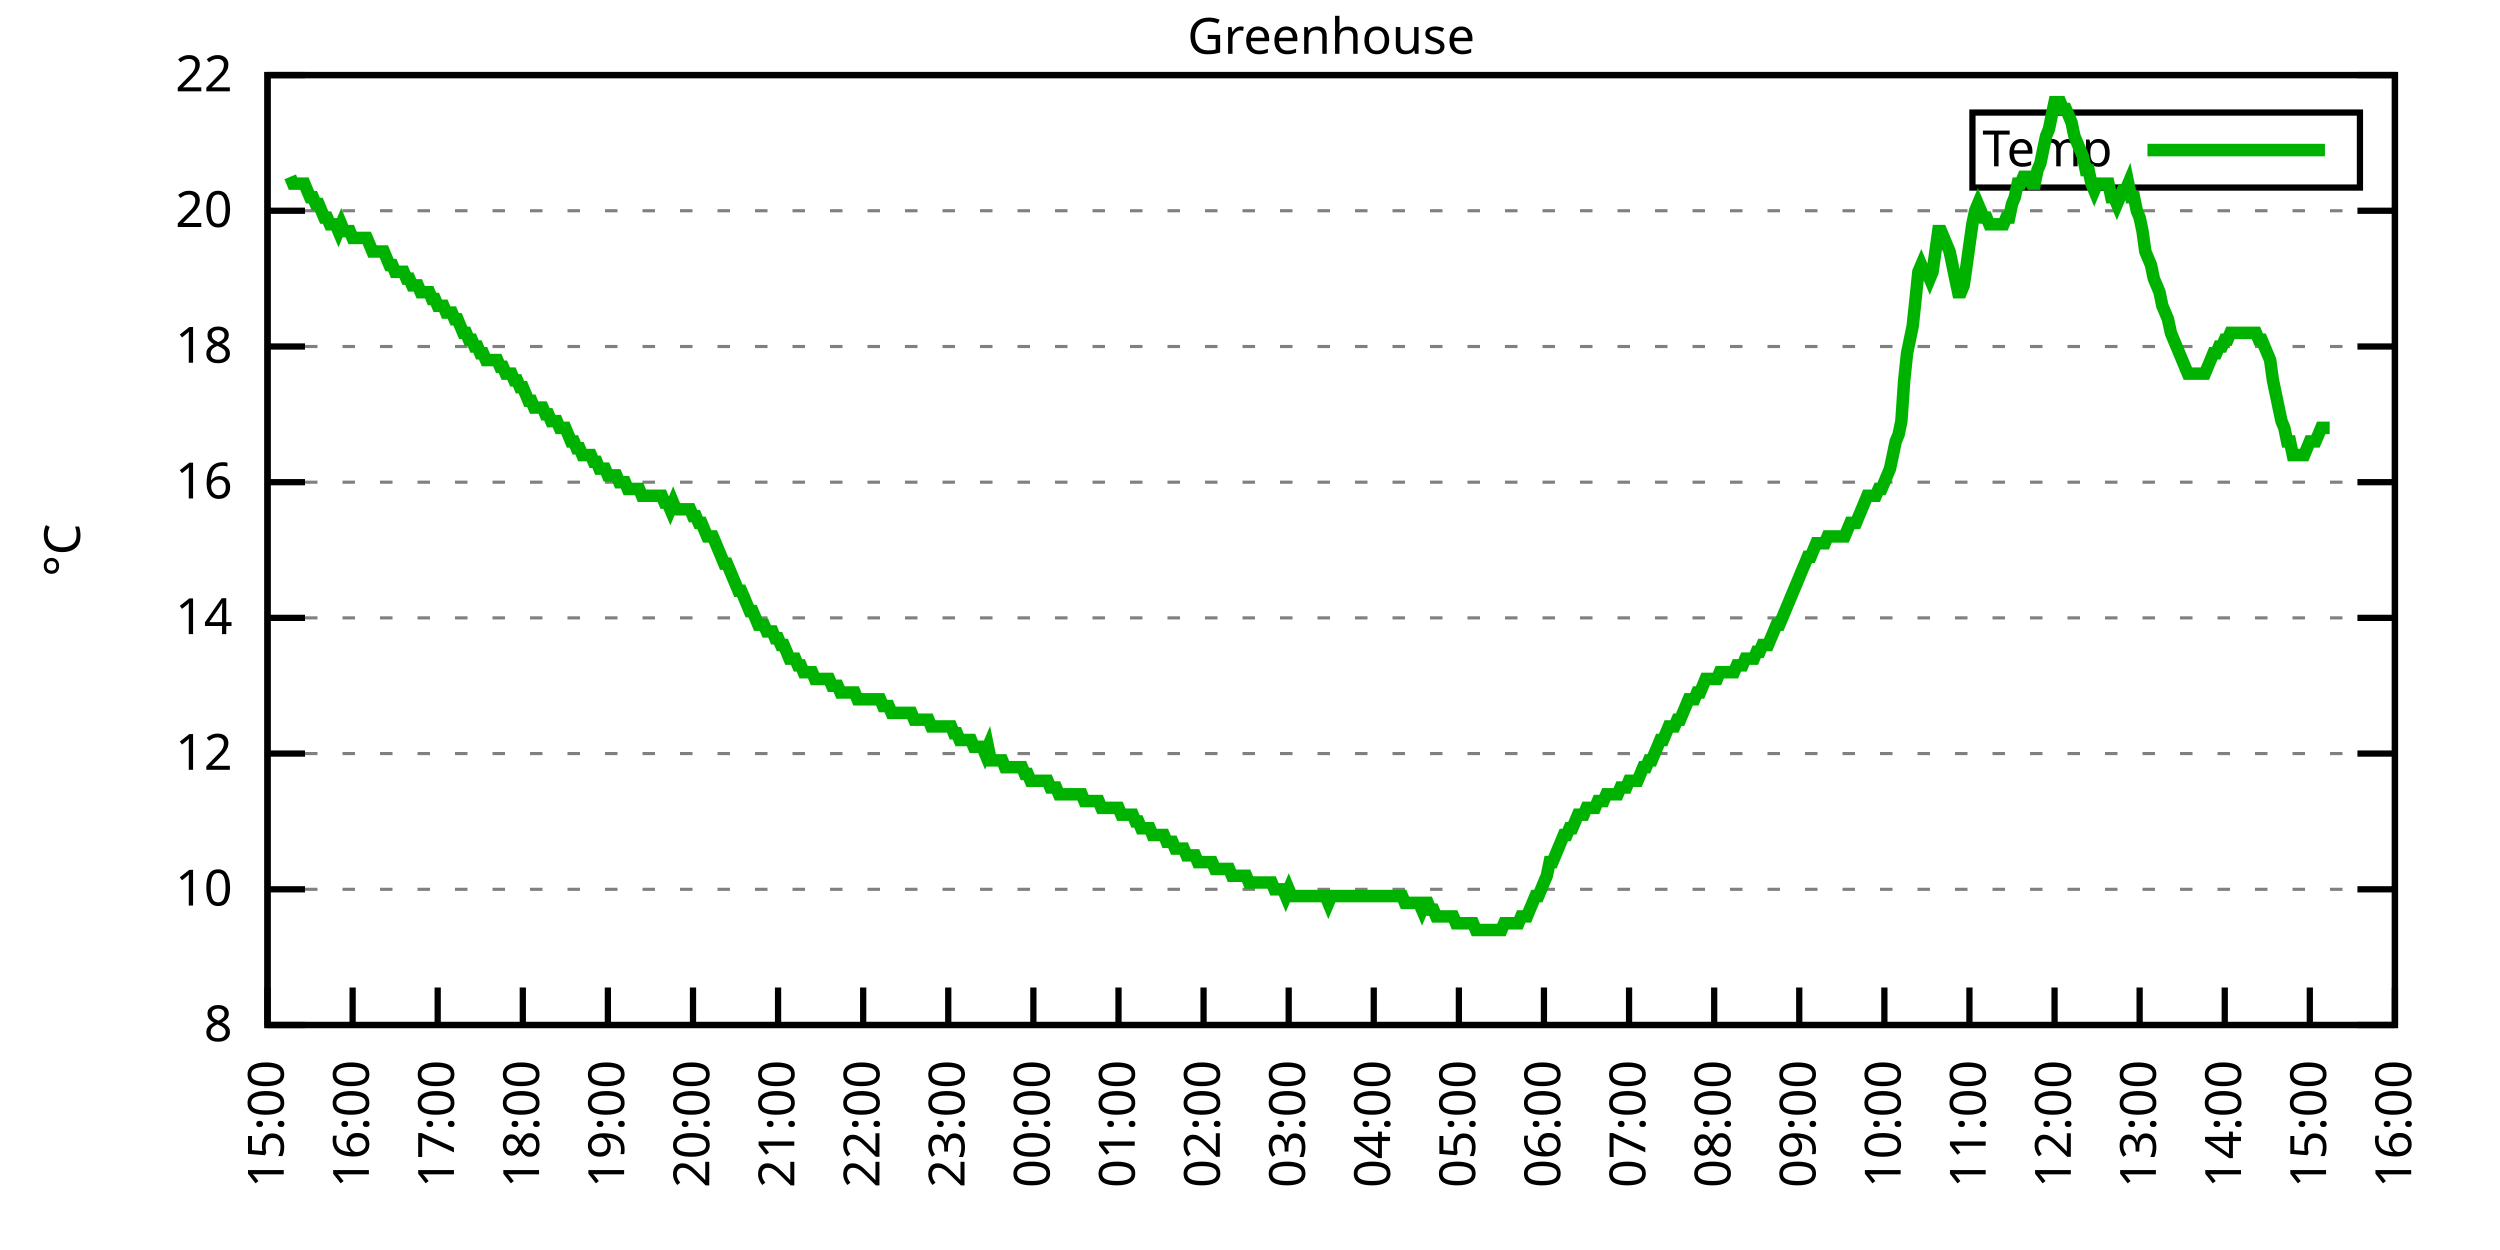
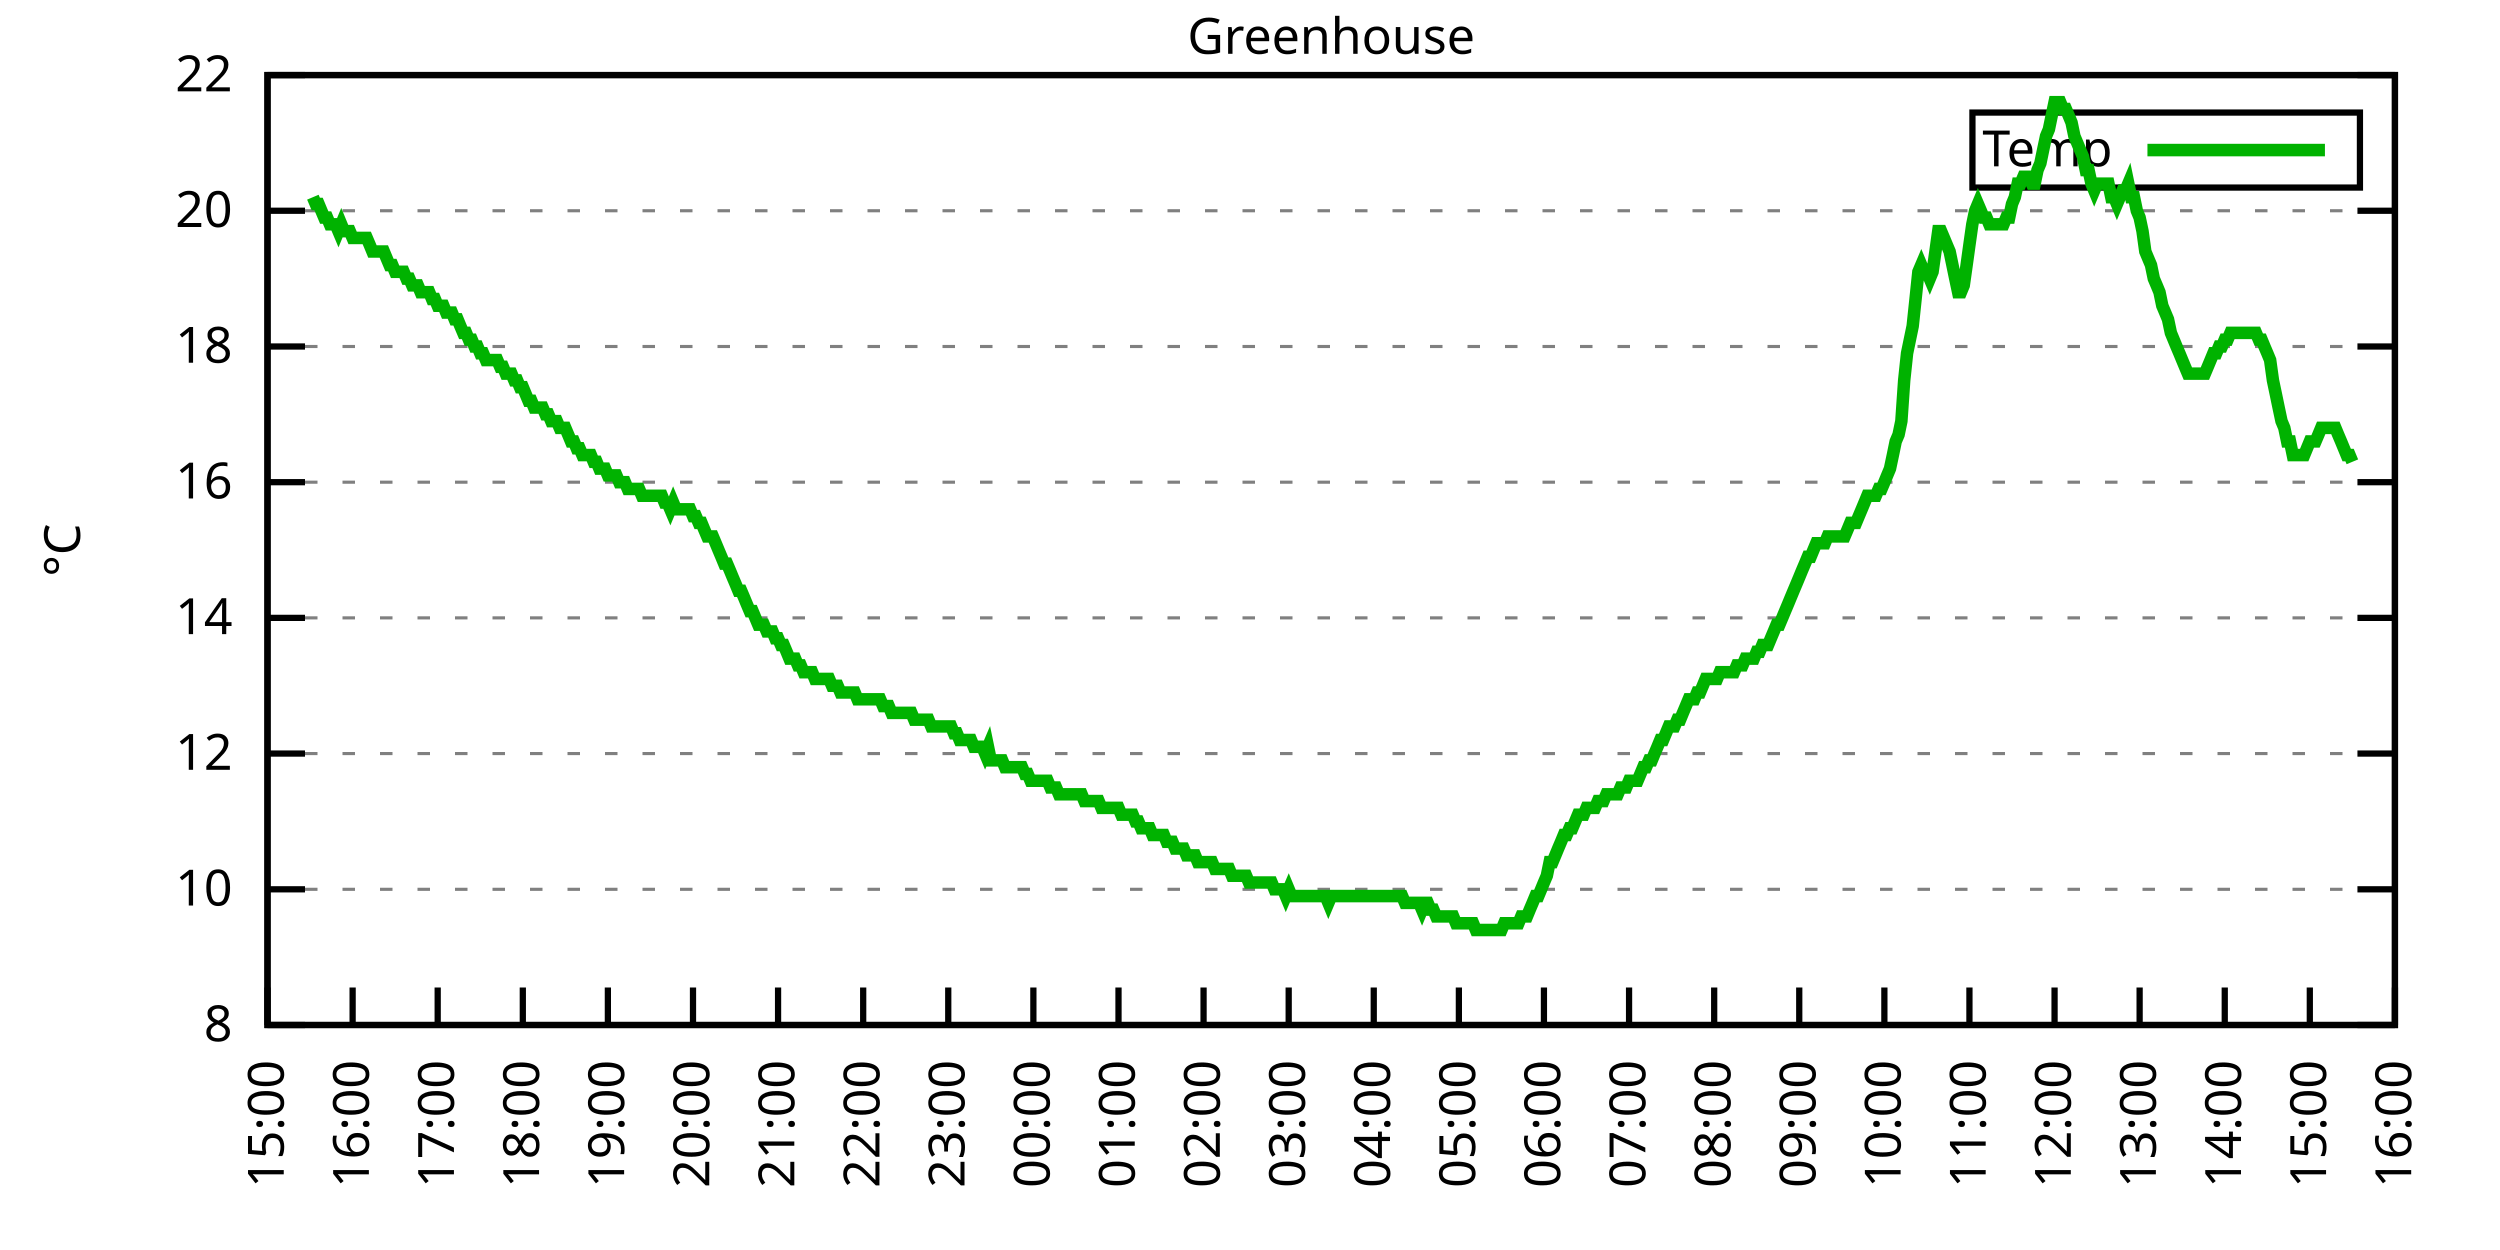
<svg xmlns="http://www.w3.org/2000/svg" xmlns:xlink="http://www.w3.org/1999/xlink" width="400" height="200" viewBox="0 0 400 200">
  <g id="gnuplot_canvas">
    <rect x="0" y="0" width="400" height="200" fill="none" />
    <defs>
      <circle id="gpDot" r="0.5" stroke-width="0.5" stroke="currentColor" />
      <path id="gpPt0" stroke-width="0.333" stroke="currentColor" d="M-1,0 h2 M0,-1 v2" />
      <path id="gpPt1" stroke-width="0.333" stroke="currentColor" d="M-1,-1 L1,1 M1,-1 L-1,1" />
      <path id="gpPt2" stroke-width="0.333" stroke="currentColor" d="M-1,0 L1,0 M0,-1 L0,1 M-1,-1 L1,1 M-1,1 L1,-1" />
      <rect id="gpPt3" stroke-width="0.333" stroke="currentColor" x="-1" y="-1" width="2" height="2" />
      <rect id="gpPt4" stroke-width="0.333" stroke="currentColor" fill="currentColor" x="-1" y="-1" width="2" height="2" />
      <circle id="gpPt5" stroke-width="0.333" stroke="currentColor" cx="0" cy="0" r="1" />
      <use xlink:href="#gpPt5" id="gpPt6" fill="currentColor" stroke="none" />
      <path id="gpPt7" stroke-width="0.333" stroke="currentColor" d="M0,-1.33 L-1.33,0.67 L1.33,0.67 z" />
      <use xlink:href="#gpPt7" id="gpPt8" fill="currentColor" stroke="none" />
      <use xlink:href="#gpPt7" id="gpPt9" stroke="currentColor" transform="rotate(180)" />
      <use xlink:href="#gpPt9" id="gpPt10" fill="currentColor" stroke="none" />
      <use xlink:href="#gpPt3" id="gpPt11" stroke="currentColor" transform="rotate(45)" />
      <use xlink:href="#gpPt11" id="gpPt12" fill="currentColor" stroke="none" />
      <path id="gpPt13" stroke-width="0.333" stroke="currentColor" d="M0,1.330 L1.265,0.411 L0.782,-1.067 L-0.782,-1.076 L-1.265,0.411 z" />
      <use xlink:href="#gpPt13" id="gpPt14" fill="currentColor" stroke="none" />
      <filter id="textbox" filterUnits="objectBoundingBox" x="0" y="0" height="1" width="1">
        <feFlood flood-color="white" flood-opacity="1" result="bgnd" />
        <feComposite in="SourceGraphic" in2="bgnd" operator="atop" />
      </filter>
      <filter id="greybox" filterUnits="objectBoundingBox" x="0" y="0" height="1" width="1">
        <feFlood flood-color="lightgrey" flood-opacity="1" result="grey" />
        <feComposite in="SourceGraphic" in2="grey" operator="atop" />
      </filter>
    </defs>
    <g fill="none" color="white" stroke="currentColor" stroke-width="1.00" stroke-linecap="butt" stroke-linejoin="miter">
</g>
    <g fill="none" color="black" stroke="currentColor" stroke-width="1.00" stroke-linecap="butt" stroke-linejoin="miter">
      <g stroke="none" shape-rendering="crispEdges">
        <polygon fill="rgb(255, 255, 255)" points="42.80,164.00 383.18,164.00 383.18,12.02 42.80,12.02 " />
      </g>
    </g>
    <g fill="none" color="black" stroke="currentColor" stroke-width="1.00" stroke-linecap="butt" stroke-linejoin="miter">
</g>
    <g fill="none" color="black" stroke="black" stroke-width="0.50" stroke-linecap="butt" stroke-linejoin="miter">
</g>
    <g fill="none" color="gray" stroke="currentColor" stroke-width="0.50" stroke-linecap="butt" stroke-linejoin="miter">
      <path stroke="gray" stroke-dasharray="2,4" class="gridline" d="M42.80,164.00 L383.19,164.00  " />
    </g>
    <g fill="none" color="gray" stroke="gray" stroke-width="1.00" stroke-linecap="butt" stroke-linejoin="miter">
</g>
    <g fill="none" color="black" stroke="currentColor" stroke-width="1.00" stroke-linecap="butt" stroke-linejoin="miter">
      <path stroke="black" d="M42.80,164.00 L48.80,164.00 M383.19,164.00 L377.19,164.00  " />
      <g transform="translate(37.20,166.60)" stroke="none" fill="black" font-family="Sans" font-size="8.00" text-anchor="end">
        <text>
          <tspan font-family="Sans"> 8</tspan>
        </text>
      </g>
    </g>
    <g fill="none" color="black" stroke="currentColor" stroke-width="1.00" stroke-linecap="butt" stroke-linejoin="miter">
</g>
    <g fill="none" color="black" stroke="black" stroke-width="0.50" stroke-linecap="butt" stroke-linejoin="miter">
</g>
    <g fill="none" color="gray" stroke="currentColor" stroke-width="0.50" stroke-linecap="butt" stroke-linejoin="miter">
      <path stroke="gray" stroke-dasharray="2,4" class="gridline" d="M42.80,142.29 L383.19,142.29  " />
    </g>
    <g fill="none" color="gray" stroke="gray" stroke-width="1.00" stroke-linecap="butt" stroke-linejoin="miter">
</g>
    <g fill="none" color="black" stroke="currentColor" stroke-width="1.00" stroke-linecap="butt" stroke-linejoin="miter">
      <path stroke="black" d="M42.80,142.29 L48.80,142.29 M383.19,142.29 L377.19,142.29  " />
      <g transform="translate(37.20,144.89)" stroke="none" fill="black" font-family="Sans" font-size="8.00" text-anchor="end">
        <text>
          <tspan font-family="Sans"> 10</tspan>
        </text>
      </g>
    </g>
    <g fill="none" color="black" stroke="currentColor" stroke-width="1.00" stroke-linecap="butt" stroke-linejoin="miter">
</g>
    <g fill="none" color="black" stroke="black" stroke-width="0.50" stroke-linecap="butt" stroke-linejoin="miter">
</g>
    <g fill="none" color="gray" stroke="currentColor" stroke-width="0.50" stroke-linecap="butt" stroke-linejoin="miter">
      <path stroke="gray" stroke-dasharray="2,4" class="gridline" d="M42.80,120.57 L383.19,120.57  " />
    </g>
    <g fill="none" color="gray" stroke="gray" stroke-width="1.00" stroke-linecap="butt" stroke-linejoin="miter">
</g>
    <g fill="none" color="black" stroke="currentColor" stroke-width="1.00" stroke-linecap="butt" stroke-linejoin="miter">
      <path stroke="black" d="M42.80,120.57 L48.80,120.57 M383.19,120.57 L377.19,120.57  " />
      <g transform="translate(37.20,123.17)" stroke="none" fill="black" font-family="Sans" font-size="8.00" text-anchor="end">
        <text>
          <tspan font-family="Sans"> 12</tspan>
        </text>
      </g>
    </g>
    <g fill="none" color="black" stroke="currentColor" stroke-width="1.00" stroke-linecap="butt" stroke-linejoin="miter">
</g>
    <g fill="none" color="black" stroke="black" stroke-width="0.50" stroke-linecap="butt" stroke-linejoin="miter">
</g>
    <g fill="none" color="gray" stroke="currentColor" stroke-width="0.50" stroke-linecap="butt" stroke-linejoin="miter">
      <path stroke="gray" stroke-dasharray="2,4" class="gridline" d="M42.80,98.86 L383.19,98.86  " />
    </g>
    <g fill="none" color="gray" stroke="gray" stroke-width="1.00" stroke-linecap="butt" stroke-linejoin="miter">
</g>
    <g fill="none" color="black" stroke="currentColor" stroke-width="1.00" stroke-linecap="butt" stroke-linejoin="miter">
      <path stroke="black" d="M42.80,98.86 L48.80,98.86 M383.19,98.86 L377.19,98.86  " />
      <g transform="translate(37.20,101.46)" stroke="none" fill="black" font-family="Sans" font-size="8.00" text-anchor="end">
        <text>
          <tspan font-family="Sans"> 14</tspan>
        </text>
      </g>
    </g>
    <g fill="none" color="black" stroke="currentColor" stroke-width="1.00" stroke-linecap="butt" stroke-linejoin="miter">
</g>
    <g fill="none" color="black" stroke="black" stroke-width="0.50" stroke-linecap="butt" stroke-linejoin="miter">
</g>
    <g fill="none" color="gray" stroke="currentColor" stroke-width="0.50" stroke-linecap="butt" stroke-linejoin="miter">
      <path stroke="gray" stroke-dasharray="2,4" class="gridline" d="M42.80,77.15 L383.19,77.15  " />
    </g>
    <g fill="none" color="gray" stroke="gray" stroke-width="1.00" stroke-linecap="butt" stroke-linejoin="miter">
</g>
    <g fill="none" color="black" stroke="currentColor" stroke-width="1.00" stroke-linecap="butt" stroke-linejoin="miter">
      <path stroke="black" d="M42.80,77.15 L48.80,77.15 M383.19,77.15 L377.19,77.15  " />
      <g transform="translate(37.20,79.75)" stroke="none" fill="black" font-family="Sans" font-size="8.00" text-anchor="end">
        <text>
          <tspan font-family="Sans"> 16</tspan>
        </text>
      </g>
    </g>
    <g fill="none" color="black" stroke="currentColor" stroke-width="1.00" stroke-linecap="butt" stroke-linejoin="miter">
</g>
    <g fill="none" color="black" stroke="black" stroke-width="0.50" stroke-linecap="butt" stroke-linejoin="miter">
</g>
    <g fill="none" color="gray" stroke="currentColor" stroke-width="0.50" stroke-linecap="butt" stroke-linejoin="miter">
      <path stroke="gray" stroke-dasharray="2,4" class="gridline" d="M42.80,55.44 L383.19,55.44  " />
    </g>
    <g fill="none" color="gray" stroke="gray" stroke-width="1.00" stroke-linecap="butt" stroke-linejoin="miter">
</g>
    <g fill="none" color="black" stroke="currentColor" stroke-width="1.00" stroke-linecap="butt" stroke-linejoin="miter">
      <path stroke="black" d="M42.80,55.44 L48.80,55.44 M383.19,55.44 L377.19,55.44  " />
      <g transform="translate(37.20,58.04)" stroke="none" fill="black" font-family="Sans" font-size="8.00" text-anchor="end">
        <text>
          <tspan font-family="Sans"> 18</tspan>
        </text>
      </g>
    </g>
    <g fill="none" color="black" stroke="currentColor" stroke-width="1.00" stroke-linecap="butt" stroke-linejoin="miter">
</g>
    <g fill="none" color="black" stroke="black" stroke-width="0.50" stroke-linecap="butt" stroke-linejoin="miter">
</g>
    <g fill="none" color="gray" stroke="currentColor" stroke-width="0.50" stroke-linecap="butt" stroke-linejoin="miter">
      <path stroke="gray" stroke-dasharray="2,4" class="gridline" d="M42.80,33.72 L383.19,33.72  " />
    </g>
    <g fill="none" color="gray" stroke="gray" stroke-width="1.00" stroke-linecap="butt" stroke-linejoin="miter">
</g>
    <g fill="none" color="black" stroke="currentColor" stroke-width="1.00" stroke-linecap="butt" stroke-linejoin="miter">
      <path stroke="black" d="M42.80,33.72 L48.80,33.72 M383.19,33.72 L377.19,33.72  " />
      <g transform="translate(37.20,36.32)" stroke="none" fill="black" font-family="Sans" font-size="8.00" text-anchor="end">
        <text>
          <tspan font-family="Sans"> 20</tspan>
        </text>
      </g>
    </g>
    <g fill="none" color="black" stroke="currentColor" stroke-width="1.00" stroke-linecap="butt" stroke-linejoin="miter">
</g>
    <g fill="none" color="black" stroke="black" stroke-width="0.50" stroke-linecap="butt" stroke-linejoin="miter">
</g>
    <g fill="none" color="gray" stroke="currentColor" stroke-width="0.50" stroke-linecap="butt" stroke-linejoin="miter">
      <path stroke="gray" stroke-dasharray="2,4" class="gridline" d="M42.80,12.01 L383.19,12.01  " />
    </g>
    <g fill="none" color="gray" stroke="gray" stroke-width="1.00" stroke-linecap="butt" stroke-linejoin="miter">
</g>
    <g fill="none" color="black" stroke="currentColor" stroke-width="1.00" stroke-linecap="butt" stroke-linejoin="miter">
      <path stroke="black" d="M42.80,12.01 L48.80,12.01 M383.19,12.01 L377.19,12.01  " />
      <g transform="translate(37.20,14.61)" stroke="none" fill="black" font-family="Sans" font-size="8.00" text-anchor="end">
        <text>
          <tspan font-family="Sans"> 22</tspan>
        </text>
      </g>
    </g>
    <g fill="none" color="black" stroke="currentColor" stroke-width="1.00" stroke-linecap="butt" stroke-linejoin="miter">
      <path stroke="black" d="M42.80,164.00 L42.80,158.00  " />
      <g transform="translate(45.40,169.60) rotate(270.00)" stroke="none" fill="black" font-family="Sans" font-size="8.00" text-anchor="end">
        <text>
          <tspan font-family="Sans">15:00</tspan>
        </text>
      </g>
    </g>
    <g fill="none" color="black" stroke="currentColor" stroke-width="1.00" stroke-linecap="butt" stroke-linejoin="miter">
      <path stroke="black" d="M56.42,164.00 L56.42,158.00  " />
      <g transform="translate(59.02,169.60) rotate(270.00)" stroke="none" fill="black" font-family="Sans" font-size="8.00" text-anchor="end">
        <text>
          <tspan font-family="Sans">16:00</tspan>
        </text>
      </g>
    </g>
    <g fill="none" color="black" stroke="currentColor" stroke-width="1.00" stroke-linecap="butt" stroke-linejoin="miter">
      <path stroke="black" d="M70.03,164.00 L70.03,158.00  " />
      <g transform="translate(72.63,169.60) rotate(270.00)" stroke="none" fill="black" font-family="Sans" font-size="8.00" text-anchor="end">
        <text>
          <tspan font-family="Sans">17:00</tspan>
        </text>
      </g>
    </g>
    <g fill="none" color="black" stroke="currentColor" stroke-width="1.00" stroke-linecap="butt" stroke-linejoin="miter">
      <path stroke="black" d="M83.65,164.00 L83.65,158.00  " />
      <g transform="translate(86.25,169.60) rotate(270.00)" stroke="none" fill="black" font-family="Sans" font-size="8.00" text-anchor="end">
        <text>
          <tspan font-family="Sans">18:00</tspan>
        </text>
      </g>
    </g>
    <g fill="none" color="black" stroke="currentColor" stroke-width="1.00" stroke-linecap="butt" stroke-linejoin="miter">
      <path stroke="black" d="M97.26,164.00 L97.26,158.00  " />
      <g transform="translate(99.86,169.60) rotate(270.00)" stroke="none" fill="black" font-family="Sans" font-size="8.00" text-anchor="end">
        <text>
          <tspan font-family="Sans">19:00</tspan>
        </text>
      </g>
    </g>
    <g fill="none" color="black" stroke="currentColor" stroke-width="1.00" stroke-linecap="butt" stroke-linejoin="miter">
      <path stroke="black" d="M110.88,164.00 L110.88,158.00  " />
      <g transform="translate(113.48,169.60) rotate(270.00)" stroke="none" fill="black" font-family="Sans" font-size="8.00" text-anchor="end">
        <text>
          <tspan font-family="Sans">20:00</tspan>
        </text>
      </g>
    </g>
    <g fill="none" color="black" stroke="currentColor" stroke-width="1.00" stroke-linecap="butt" stroke-linejoin="miter">
      <path stroke="black" d="M124.49,164.00 L124.49,158.00  " />
      <g transform="translate(127.09,169.60) rotate(270.00)" stroke="none" fill="black" font-family="Sans" font-size="8.00" text-anchor="end">
        <text>
          <tspan font-family="Sans">21:00</tspan>
        </text>
      </g>
    </g>
    <g fill="none" color="black" stroke="currentColor" stroke-width="1.00" stroke-linecap="butt" stroke-linejoin="miter">
      <path stroke="black" d="M138.11,164.00 L138.11,158.00  " />
      <g transform="translate(140.71,169.60) rotate(270.00)" stroke="none" fill="black" font-family="Sans" font-size="8.00" text-anchor="end">
        <text>
          <tspan font-family="Sans">22:00</tspan>
        </text>
      </g>
    </g>
    <g fill="none" color="black" stroke="currentColor" stroke-width="1.00" stroke-linecap="butt" stroke-linejoin="miter">
      <path stroke="black" d="M151.72,164.00 L151.72,158.00  " />
      <g transform="translate(154.32,169.60) rotate(270.00)" stroke="none" fill="black" font-family="Sans" font-size="8.00" text-anchor="end">
        <text>
          <tspan font-family="Sans">23:00</tspan>
        </text>
      </g>
    </g>
    <g fill="none" color="black" stroke="currentColor" stroke-width="1.00" stroke-linecap="butt" stroke-linejoin="miter">
      <path stroke="black" d="M165.34,164.00 L165.34,158.00  " />
      <g transform="translate(167.94,169.60) rotate(270.00)" stroke="none" fill="black" font-family="Sans" font-size="8.00" text-anchor="end">
        <text>
          <tspan font-family="Sans">00:00</tspan>
        </text>
      </g>
    </g>
    <g fill="none" color="black" stroke="currentColor" stroke-width="1.00" stroke-linecap="butt" stroke-linejoin="miter">
      <path stroke="black" d="M178.96,164.00 L178.96,158.00  " />
      <g transform="translate(181.56,169.60) rotate(270.00)" stroke="none" fill="black" font-family="Sans" font-size="8.00" text-anchor="end">
        <text>
          <tspan font-family="Sans">01:00</tspan>
        </text>
      </g>
    </g>
    <g fill="none" color="black" stroke="currentColor" stroke-width="1.00" stroke-linecap="butt" stroke-linejoin="miter">
      <path stroke="black" d="M192.57,164.00 L192.57,158.00  " />
      <g transform="translate(195.17,169.60) rotate(270.00)" stroke="none" fill="black" font-family="Sans" font-size="8.00" text-anchor="end">
        <text>
          <tspan font-family="Sans">02:00</tspan>
        </text>
      </g>
    </g>
    <g fill="none" color="black" stroke="currentColor" stroke-width="1.00" stroke-linecap="butt" stroke-linejoin="miter">
      <path stroke="black" d="M206.19,164.00 L206.19,158.00  " />
      <g transform="translate(208.79,169.60) rotate(270.00)" stroke="none" fill="black" font-family="Sans" font-size="8.00" text-anchor="end">
        <text>
          <tspan font-family="Sans">03:00</tspan>
        </text>
      </g>
    </g>
    <g fill="none" color="black" stroke="currentColor" stroke-width="1.00" stroke-linecap="butt" stroke-linejoin="miter">
      <path stroke="black" d="M219.80,164.00 L219.80,158.00  " />
      <g transform="translate(222.40,169.60) rotate(270.00)" stroke="none" fill="black" font-family="Sans" font-size="8.00" text-anchor="end">
        <text>
          <tspan font-family="Sans">04:00</tspan>
        </text>
      </g>
    </g>
    <g fill="none" color="black" stroke="currentColor" stroke-width="1.00" stroke-linecap="butt" stroke-linejoin="miter">
      <path stroke="black" d="M233.42,164.00 L233.42,158.00  " />
      <g transform="translate(236.02,169.60) rotate(270.00)" stroke="none" fill="black" font-family="Sans" font-size="8.00" text-anchor="end">
        <text>
          <tspan font-family="Sans">05:00</tspan>
        </text>
      </g>
    </g>
    <g fill="none" color="black" stroke="currentColor" stroke-width="1.00" stroke-linecap="butt" stroke-linejoin="miter">
      <path stroke="black" d="M247.03,164.00 L247.03,158.00  " />
      <g transform="translate(249.63,169.60) rotate(270.00)" stroke="none" fill="black" font-family="Sans" font-size="8.00" text-anchor="end">
        <text>
          <tspan font-family="Sans">06:00</tspan>
        </text>
      </g>
    </g>
    <g fill="none" color="black" stroke="currentColor" stroke-width="1.00" stroke-linecap="butt" stroke-linejoin="miter">
      <path stroke="black" d="M260.65,164.00 L260.65,158.00  " />
      <g transform="translate(263.25,169.60) rotate(270.00)" stroke="none" fill="black" font-family="Sans" font-size="8.00" text-anchor="end">
        <text>
          <tspan font-family="Sans">07:00</tspan>
        </text>
      </g>
    </g>
    <g fill="none" color="black" stroke="currentColor" stroke-width="1.00" stroke-linecap="butt" stroke-linejoin="miter">
      <path stroke="black" d="M274.27,164.00 L274.27,158.00  " />
      <g transform="translate(276.87,169.60) rotate(270.00)" stroke="none" fill="black" font-family="Sans" font-size="8.00" text-anchor="end">
        <text>
          <tspan font-family="Sans">08:00</tspan>
        </text>
      </g>
    </g>
    <g fill="none" color="black" stroke="currentColor" stroke-width="1.00" stroke-linecap="butt" stroke-linejoin="miter">
      <path stroke="black" d="M287.88,164.00 L287.88,158.00  " />
      <g transform="translate(290.48,169.60) rotate(270.00)" stroke="none" fill="black" font-family="Sans" font-size="8.00" text-anchor="end">
        <text>
          <tspan font-family="Sans">09:00</tspan>
        </text>
      </g>
    </g>
    <g fill="none" color="black" stroke="currentColor" stroke-width="1.00" stroke-linecap="butt" stroke-linejoin="miter">
      <path stroke="black" d="M301.50,164.00 L301.50,158.00  " />
      <g transform="translate(304.10,169.60) rotate(270.00)" stroke="none" fill="black" font-family="Sans" font-size="8.00" text-anchor="end">
        <text>
          <tspan font-family="Sans">10:00</tspan>
        </text>
      </g>
    </g>
    <g fill="none" color="black" stroke="currentColor" stroke-width="1.00" stroke-linecap="butt" stroke-linejoin="miter">
      <path stroke="black" d="M315.11,164.00 L315.11,158.00  " />
      <g transform="translate(317.71,169.60) rotate(270.00)" stroke="none" fill="black" font-family="Sans" font-size="8.00" text-anchor="end">
        <text>
          <tspan font-family="Sans">11:00</tspan>
        </text>
      </g>
    </g>
    <g fill="none" color="black" stroke="currentColor" stroke-width="1.00" stroke-linecap="butt" stroke-linejoin="miter">
      <path stroke="black" d="M328.73,164.00 L328.73,158.00  " />
      <g transform="translate(331.33,169.60) rotate(270.00)" stroke="none" fill="black" font-family="Sans" font-size="8.00" text-anchor="end">
        <text>
          <tspan font-family="Sans">12:00</tspan>
        </text>
      </g>
    </g>
    <g fill="none" color="black" stroke="currentColor" stroke-width="1.00" stroke-linecap="butt" stroke-linejoin="miter">
      <path stroke="black" d="M342.34,164.00 L342.34,158.00  " />
      <g transform="translate(344.94,169.60) rotate(270.00)" stroke="none" fill="black" font-family="Sans" font-size="8.00" text-anchor="end">
        <text>
          <tspan font-family="Sans">13:00</tspan>
        </text>
      </g>
    </g>
    <g fill="none" color="black" stroke="currentColor" stroke-width="1.00" stroke-linecap="butt" stroke-linejoin="miter">
      <path stroke="black" d="M355.96,164.00 L355.96,158.00  " />
      <g transform="translate(358.56,169.60) rotate(270.00)" stroke="none" fill="black" font-family="Sans" font-size="8.00" text-anchor="end">
        <text>
          <tspan font-family="Sans">14:00</tspan>
        </text>
      </g>
    </g>
    <g fill="none" color="black" stroke="currentColor" stroke-width="1.00" stroke-linecap="butt" stroke-linejoin="miter">
      <path stroke="black" d="M369.57,164.00 L369.57,158.00  " />
      <g transform="translate(372.17,169.60) rotate(270.00)" stroke="none" fill="black" font-family="Sans" font-size="8.00" text-anchor="end">
        <text>
          <tspan font-family="Sans">15:00</tspan>
        </text>
      </g>
    </g>
    <g fill="none" color="black" stroke="currentColor" stroke-width="1.00" stroke-linecap="butt" stroke-linejoin="miter">
      <path stroke="black" d="M383.19,164.00 L383.19,158.00  " />
      <g transform="translate(385.79,169.60) rotate(270.00)" stroke="none" fill="black" font-family="Sans" font-size="8.00" text-anchor="end">
        <text>
          <tspan font-family="Sans">16:00</tspan>
        </text>
      </g>
    </g>
    <g fill="none" color="black" stroke="currentColor" stroke-width="1.00" stroke-linecap="butt" stroke-linejoin="miter">
</g>
    <g fill="none" color="black" stroke="currentColor" stroke-width="1.00" stroke-linecap="butt" stroke-linejoin="miter">
      <path stroke="black" d="M42.80,12.01 L42.80,164.00 L383.19,164.00 L383.19,12.01 L42.80,12.01 Z  " />
    </g>
    <g fill="none" color="black" stroke="currentColor" stroke-width="1.00" stroke-linecap="butt" stroke-linejoin="miter">
</g>
    <g fill="none" color="black" stroke="currentColor" stroke-width="1.00" stroke-linecap="butt" stroke-linejoin="miter">
      <path stroke="black" d="M315.59,30.01 L315.59,18.01 L377.59,18.01 L377.59,30.01 L315.59,30.01 Z  " />
    </g>
    <g id="Greenhouse_plot_1">
      <g fill="none" color="white" stroke="black" stroke-width="2.00" stroke-linecap="butt" stroke-linejoin="miter">
</g>
      <g fill="none" color="black" stroke="currentColor" stroke-width="2.00" stroke-linecap="butt" stroke-linejoin="miter">
        <g transform="translate(337.99,26.61)" stroke="none" fill="black" font-family="Sans" font-size="8.00" text-anchor="end">
          <text>
            <tspan font-family="Sans">Temp</tspan>
          </text>
        </g>
      </g>
      <g fill="none" color="black" stroke="currentColor" stroke-width="2.00" stroke-linecap="butt" stroke-linejoin="miter">
-         <path stroke="rgb(  0, 178,   0)" d="M343.59,24.01 L371.99,24.01 M46.43,28.29 L46.88,29.38 L47.34,29.38 L47.79,29.38 L48.25,29.38 L48.70,29.38   L49.15,30.47 L49.61,31.55 L50.06,31.55 L50.52,32.64 L50.97,32.64 L51.42,33.72 L51.88,34.81 L52.33,34.81   L52.78,35.89 L53.24,35.89 L53.69,35.89 L54.15,36.98 L54.60,35.89 L55.05,36.98 L55.51,36.98 L55.96,36.98   L56.42,38.07 L56.87,38.07 L57.32,38.07 L57.78,38.07 L58.23,38.07 L58.68,38.07 L59.14,39.15 L59.59,40.24   L60.05,40.24 L60.50,40.24 L60.95,40.24 L61.41,40.24 L61.86,41.32 L62.32,42.41 L62.77,42.41 L63.22,43.49   L63.68,43.49 L64.13,43.49 L64.58,43.49 L65.04,44.58 L65.49,44.58 L65.95,45.66 L66.40,45.66 L66.85,45.66   L67.31,46.75 L67.76,46.75 L68.22,46.75 L68.67,46.75 L69.12,47.84 L69.58,47.84 L70.03,48.92 L70.49,48.92   L70.94,48.92 L71.39,50.01 L71.85,50.01 L72.30,50.01 L72.75,51.09 L73.21,51.09 L73.66,52.18 L74.12,53.26   L74.57,53.26 L75.02,54.35 L75.48,54.35 L75.93,55.44 L76.39,55.44 L76.84,56.52 L77.29,56.52 L77.75,57.61   L78.20,57.61 L78.65,57.61 L79.11,57.61 L79.56,57.61 L80.02,58.69 L80.47,58.69 L80.92,59.78 L81.38,59.78   L81.83,59.78 L82.29,60.86 L82.74,60.86 L83.19,61.95 L83.65,61.95 L84.10,63.04 L84.55,64.12 L85.01,64.12   L85.46,65.21 L85.92,65.21 L86.37,65.21 L86.82,65.21 L87.28,66.29 L87.73,66.29 L88.19,67.38 L88.64,67.38   L89.09,67.38 L89.55,68.46 L90.00,68.46 L90.45,68.46 L90.91,69.55 L91.36,70.63 L91.82,70.63 L92.27,71.72   L92.72,71.72 L93.18,72.81 L93.63,72.81 L94.09,72.81 L94.54,72.81 L94.99,73.89 L95.45,73.89 L95.90,74.98   L96.35,74.98 L96.81,74.98 L97.26,76.06 L97.72,76.06 L98.17,76.06 L98.62,76.06 L99.08,77.15 L99.53,77.15   L99.99,77.15 L100.44,78.23 L100.89,78.23 L101.35,78.23 L101.80,78.23 L102.25,78.23 L102.71,79.32 L103.16,79.32   L103.62,79.32 L104.07,79.32 L104.52,79.32 L104.98,79.32 L105.43,79.32 L105.89,79.32 L106.34,80.41 L106.79,80.41   L107.25,81.49 L107.70,80.41 L108.15,81.49 L108.61,81.49 L109.06,81.49 L109.52,81.49 L109.97,81.49 L110.42,81.49   L110.88,82.58 L111.33,82.58 L111.79,83.66 L112.24,83.66 L112.69,84.75 L113.15,85.83 L113.60,85.83 L114.05,85.83   L114.51,86.92 L114.96,88.00 L115.42,89.09 L115.87,90.18 L116.32,90.18 L116.78,91.26 L117.23,92.35 L117.69,93.43   L118.14,94.52 L118.59,94.52 L119.05,95.60 L119.50,96.69 L119.96,97.78 L120.41,97.78 L120.86,98.86 L121.32,99.95   L121.77,99.95 L122.22,99.95 L122.68,101.03 L123.13,101.03 L123.59,101.03 L124.04,102.12 L124.49,102.12 L124.95,103.20   L125.40,103.20 L125.86,104.29 L126.31,105.38 L126.76,105.38 L127.22,105.38 L127.67,106.46 L128.12,106.46 L128.58,107.55   L129.03,107.55 L129.49,107.55 L129.94,107.55 L130.39,108.63 L130.85,108.63 L131.30,108.63 L131.76,108.63 L132.21,108.63   L132.66,108.63 L133.12,109.72 L133.57,109.72 L134.02,109.72 L134.48,110.80 L134.93,110.80 L135.39,110.80 L135.84,110.80   L136.29,110.80 L136.75,110.80 L137.20,111.89 L137.66,111.89 L138.11,111.89 L138.56,111.89 L139.02,111.89 L139.47,111.89   L139.92,111.89 L140.38,111.89 L140.83,111.89 L141.29,112.97 L141.74,112.97 L142.19,112.97 L142.65,114.06 L143.10,114.06   L143.56,114.06 L144.01,114.06 L144.46,114.06 L144.92,114.06 L145.37,114.06 L145.82,114.06 L146.28,115.15 L146.73,115.15   L147.19,115.15 L147.64,115.15 L148.09,115.15 L148.55,115.15 L149.00,116.23 L149.46,116.23 L149.91,116.23 L150.36,116.23   L150.82,116.23 L151.27,116.23 L151.72,116.23 L152.18,116.23 L152.63,117.32 L153.09,117.32 L153.54,118.40 L153.99,118.40   L154.45,118.40 L154.90,118.40 L155.36,118.40 L155.81,119.49 L156.26,119.49 L156.72,119.49 L157.17,119.49 L157.62,120.57   L158.08,119.49 L158.53,121.66 L158.99,121.66 L159.44,121.66 L159.89,121.66 L160.35,121.66 L160.80,122.75 L161.26,122.75   L161.71,122.75 L162.16,122.75 L162.62,122.75 L163.07,122.75 L163.52,122.75 L163.98,123.83 L164.43,123.83 L164.89,124.92   L165.34,124.92 L165.79,124.92 L166.25,124.92 L166.70,124.92 L167.16,124.92 L167.61,124.92 L168.06,126.00 L168.52,126.00   L168.97,126.00 L169.43,127.09 L169.88,127.09 L170.33,127.09 L170.79,127.09 L171.24,127.09 L171.69,127.09 L172.15,127.09   L172.60,127.09 L173.06,127.09 L173.51,128.17 L173.96,128.17 L174.42,128.17 L174.87,128.17 L175.33,128.17 L175.78,128.17   L176.23,129.26 L176.69,129.26 L177.14,129.26 L177.59,129.26 L178.05,129.26 L178.50,129.26 L178.96,129.26 L179.41,130.35   L179.86,130.35 L180.32,130.35 L180.77,130.35 L181.23,130.35 L181.68,131.43 L182.13,131.43 L182.59,132.52 L183.04,132.52   L183.49,132.52 L183.95,132.52 L184.40,133.60 L184.86,133.60 L185.31,133.60 L185.76,133.60 L186.22,133.60 L186.67,134.69   L187.13,134.69 L187.58,134.69 L188.03,135.77 L188.49,135.77 L188.94,135.77 L189.39,135.77 L189.85,136.86 L190.30,136.86   L190.76,136.86 L191.21,136.86 L191.66,137.94 L192.12,137.94 L192.57,137.94 L193.03,137.94 L193.48,137.94 L193.93,137.94   L194.39,139.03 L194.84,139.03 L195.29,139.03 L195.75,139.03 L196.20,139.03 L196.66,139.03 L197.11,140.12 L197.56,140.12   L198.02,140.12 L198.47,140.12 L198.93,140.12 L199.38,140.12 L199.83,141.20 L200.29,141.20 L200.74,141.20 L201.19,141.20   L201.65,141.20 L202.10,141.20 L202.56,141.20 L203.01,141.20 L203.46,141.20 L203.92,142.29 L204.37,142.29 L204.83,142.29   L205.28,142.29 L205.73,143.37 L206.19,142.29 L206.64,143.37 L207.09,143.37 L207.55,143.37 L208.00,143.37 L208.46,143.37   L208.91,143.37 L209.36,143.37 L209.82,143.37 L210.27,143.37 L210.73,143.37 L211.18,143.37 L211.63,143.37 L212.09,143.37   L212.54,144.46 L213.00,143.37 L213.45,143.37 L213.90,143.37 L214.36,143.37 L214.81,143.37 L215.26,143.37 L215.72,143.37   L216.17,143.37 L216.63,143.37 L217.08,143.37 L217.53,143.37 L217.99,143.37 L218.44,143.37 L218.90,143.37 L219.35,143.37   L219.80,143.37 L220.26,143.37 L220.71,143.37 L221.16,143.37 L221.62,143.37 L222.07,143.37 L222.53,143.37 L222.98,143.37   L223.43,143.37 L223.89,143.37 L224.34,143.37 L224.80,144.46 L225.25,144.46 L225.70,144.46 L226.16,144.46 L226.61,144.46   L227.06,144.46 L227.52,145.54 L227.97,144.46 L228.43,144.46 L228.88,145.54 L229.33,145.54 L229.79,146.63 L230.24,146.63   L230.70,146.63 L231.15,146.63 L231.60,146.63 L232.06,146.63 L232.51,146.63 L232.96,147.72 L233.42,147.72 L233.87,147.72   L234.33,147.72 L234.78,147.72 L235.23,147.72 L235.69,147.72 L236.14,148.80 L236.60,148.80 L237.05,148.80 L237.50,148.80   L237.96,148.80 L238.41,148.80 L238.86,148.80 L239.32,148.80 L239.77,148.80 L240.23,148.80 L240.68,147.72 L241.13,147.72   L241.59,147.72 L242.04,147.72 L242.50,147.72 L242.95,147.72 L243.40,146.63 L243.86,146.63 L244.31,146.63 L244.76,145.54   L245.22,144.46 L245.67,143.37 L246.13,143.37 L246.58,142.29 L247.03,141.20 L247.49,140.12 L247.94,137.94 L248.40,137.94   L248.85,136.86 L249.30,135.77 L249.76,134.69 L250.21,133.60 L250.66,133.60 L251.12,132.52 L251.57,132.52 L252.03,131.43   L252.48,130.35 L252.93,130.35 L253.39,130.35 L253.84,129.26 L254.30,129.26 L254.75,129.26 L255.20,129.26 L255.66,128.17   L256.11,128.17 L256.56,128.17 L257.02,127.09 L257.47,127.09 L257.93,127.09 L258.38,127.09 L258.83,127.09 L259.29,126.00   L259.74,126.00 L260.20,126.00 L260.65,124.92 L261.10,124.92 L261.56,124.92 L262.01,124.92 L262.47,123.83 L262.92,122.75   L263.37,122.75 L263.83,121.66 L264.28,121.66 L264.73,120.57 L265.19,119.49 L265.64,118.40 L266.10,118.40 L266.55,117.32   L267.00,116.23 L267.46,116.23 L267.91,116.23 L268.37,115.15 L268.82,115.15 L269.27,114.06 L269.73,112.97 L270.18,111.89   L270.63,111.89 L271.09,111.89 L271.54,110.80 L272.00,110.80 L272.45,109.72 L272.90,108.63 L273.36,108.63 L273.81,108.63   L274.27,108.63 L274.72,108.63 L275.17,107.55 L275.63,107.55 L276.08,107.55 L276.53,107.55 L276.99,107.55 L277.44,107.55   L277.90,106.46 L278.35,106.46 L278.80,106.46 L279.26,105.38 L279.71,105.38 L280.17,105.38 L280.62,105.38 L281.07,104.29   L281.53,104.29 L281.98,103.20 L282.43,103.20 L282.89,103.20 L283.34,102.12 L283.80,101.03 L284.25,99.95 L284.70,99.95   L285.16,98.86 L285.61,97.78 L286.07,96.69 L286.52,95.60 L286.97,94.52 L287.43,93.43 L287.88,92.35 L288.33,91.26   L288.79,90.18 L289.24,89.09 L289.70,89.09 L290.15,88.00 L290.60,86.92 L291.06,86.92 L291.51,86.92 L291.97,86.92   L292.42,85.83 L292.87,85.83 L293.33,85.83 L293.78,85.83 L294.23,85.83 L294.69,85.83 L295.14,85.83 L295.60,84.75   L296.05,83.66 L296.50,83.66 L296.96,83.66 L297.41,82.58 L297.87,81.49 L298.32,80.41 L298.77,79.32 L299.23,79.32   L299.68,79.32 L300.13,79.32 L300.59,78.23 L301.04,78.23 L301.50,77.15 L301.95,76.06 L302.40,74.98 L302.86,72.81   L303.31,70.63 L303.77,69.55 L304.22,67.38 L304.67,60.86 L305.13,56.52 L305.58,54.35 L306.03,52.18 L306.49,47.84   L306.94,43.49 L307.40,42.41 L307.85,43.49 L308.30,43.49 L308.76,44.58 L309.21,43.49 L309.67,40.24 L310.12,36.98   L310.57,36.98 L311.03,38.07 L311.48,39.15 L311.94,40.24 L312.39,42.41 L312.84,44.58 L313.30,46.75 L313.75,46.75   L314.20,45.66 L314.66,42.41 L315.11,39.15 L315.57,35.89 L316.02,33.72 L316.47,32.64 L316.93,33.72 L317.38,34.81   L317.84,34.81 L318.29,35.89 L318.74,35.89 L319.20,35.89 L319.65,35.89 L320.10,35.89 L320.56,35.89 L321.01,34.81   L321.47,34.81 L321.92,32.64 L322.37,31.55 L322.83,29.38 L323.28,29.38 L323.74,28.29 L324.19,28.29 L324.64,28.29   L325.10,29.38 L325.55,29.38 L326.00,27.21 L326.46,26.12 L326.91,23.95 L327.37,21.78 L327.82,20.70 L328.27,18.52   L328.73,16.35 L329.18,16.35 L329.64,16.35 L330.09,17.44 L330.54,17.44 L331.00,18.52 L331.45,19.61 L331.90,21.78   L332.36,22.87 L332.81,23.95 L333.27,25.04 L333.72,27.21 L334.17,27.21 L334.63,29.38 L335.08,30.47 L335.54,29.38   L335.99,29.38 L336.44,29.38 L336.90,29.38 L337.35,29.38 L337.80,31.55 L338.26,31.55 L338.71,32.64 L339.17,31.55   L339.62,30.47 L340.07,30.47 L340.53,29.38 L340.98,31.55 L341.44,31.55 L341.89,33.72 L342.34,34.81 L342.80,36.98   L343.25,40.24 L343.70,41.32 L344.16,42.41 L344.61,44.58 L345.07,45.66 L345.52,46.75 L345.97,48.92 L346.43,50.01   L346.88,51.09 L347.34,53.26 L347.79,54.35 L348.24,55.44 L348.70,56.52 L349.15,57.61 L349.60,58.69 L350.06,59.78   L350.51,59.78 L350.97,59.78 L351.42,59.78 L351.87,59.78 L352.33,59.78 L352.78,59.78 L353.24,58.69 L353.69,57.61   L354.14,56.52 L354.60,56.52 L355.05,55.44 L355.50,55.44 L355.96,54.35 L356.41,54.35 L356.87,53.26 L357.32,53.26   L357.77,53.26 L358.23,53.26 L358.68,53.26 L359.14,53.26 L359.59,53.26 L360.04,53.26 L360.50,53.26 L360.95,53.26   L361.41,54.35 L361.86,54.35 L362.31,55.44 L362.77,56.52 L363.22,57.61 L363.67,60.86 L364.13,63.04 L364.58,65.21   L365.04,67.38 L365.49,68.46 L365.94,70.63 L366.40,70.63 L366.85,72.81 L367.31,72.81 L367.76,72.81 L368.21,72.81   L368.67,72.81 L369.12,71.72 L369.57,70.63 L370.03,70.63 L370.48,70.63 L370.94,69.55 L371.39,68.46 L371.84,68.46   L372.30,68.46 L372.75,68.46  " />
+         <path stroke="rgb(  0, 178,   0)" d="M343.59,24.01 L371.99,24.01 M50.06,31.55 L50.52,32.64 L50.97,32.64 L51.42,33.72 L51.88,34.81 L52.33,34.81   L52.78,35.89 L53.24,35.89 L53.69,35.89 L54.15,36.98 L54.60,35.89 L55.05,36.98 L55.51,36.98 L55.96,36.98   L56.42,38.07 L56.87,38.07 L57.32,38.07 L57.78,38.07 L58.23,38.07 L58.68,38.07 L59.14,39.15 L59.59,40.24   L60.05,40.24 L60.50,40.24 L60.95,40.24 L61.41,40.24 L61.86,41.32 L62.32,42.41 L62.77,42.41 L63.22,43.49   L63.68,43.49 L64.13,43.49 L64.58,43.49 L65.04,44.58 L65.49,44.58 L65.95,45.66 L66.40,45.66 L66.85,45.66   L67.31,46.75 L67.76,46.75 L68.22,46.75 L68.67,46.75 L69.12,47.84 L69.58,47.84 L70.03,48.92 L70.49,48.92   L70.94,48.92 L71.39,50.01 L71.85,50.01 L72.30,50.01 L72.75,51.09 L73.21,51.09 L73.66,52.18 L74.12,53.26   L74.57,53.26 L75.02,54.35 L75.48,54.35 L75.93,55.44 L76.39,55.44 L76.84,56.52 L77.29,56.52 L77.75,57.61   L78.20,57.61 L78.65,57.61 L79.11,57.61 L79.56,57.61 L80.02,58.69 L80.47,58.69 L80.92,59.78 L81.38,59.78   L81.83,59.78 L82.29,60.86 L82.74,60.86 L83.19,61.95 L83.65,61.95 L84.10,63.04 L84.55,64.12 L85.01,64.12   L85.46,65.21 L85.92,65.21 L86.37,65.21 L86.82,65.21 L87.28,66.29 L87.73,66.29 L88.19,67.38 L88.64,67.38   L89.09,67.38 L89.55,68.46 L90.00,68.46 L90.45,68.46 L90.91,69.55 L91.36,70.63 L91.82,70.63 L92.27,71.72   L92.72,71.72 L93.18,72.81 L93.63,72.81 L94.09,72.81 L94.54,72.81 L94.99,73.89 L95.45,73.89 L95.90,74.98   L96.35,74.98 L96.81,74.98 L97.26,76.06 L97.72,76.06 L98.17,76.06 L98.62,76.06 L99.08,77.15 L99.53,77.15   L99.99,77.15 L100.44,78.23 L100.89,78.23 L101.35,78.23 L101.80,78.23 L102.25,78.23 L102.71,79.32 L103.16,79.32   L103.62,79.32 L104.07,79.32 L104.52,79.32 L104.98,79.32 L105.43,79.32 L105.89,79.32 L106.34,80.41 L106.79,80.41   L107.25,81.49 L107.70,80.41 L108.15,81.49 L108.61,81.49 L109.06,81.49 L109.52,81.49 L109.97,81.49 L110.42,81.49   L110.88,82.58 L111.33,82.58 L111.79,83.66 L112.24,83.66 L112.69,84.75 L113.15,85.83 L113.60,85.83 L114.05,85.83   L114.51,86.92 L114.96,88.00 L115.42,89.09 L115.87,90.18 L116.32,90.18 L116.78,91.26 L117.23,92.35 L117.69,93.43   L118.14,94.52 L118.59,94.52 L119.05,95.60 L119.50,96.69 L119.96,97.78 L120.41,97.78 L120.86,98.86 L121.32,99.95   L121.77,99.95 L122.22,99.95 L122.68,101.03 L123.13,101.03 L123.59,101.03 L124.04,102.12 L124.49,102.12 L124.95,103.20   L125.40,103.20 L125.86,104.29 L126.31,105.38 L126.76,105.38 L127.22,105.38 L127.67,106.46 L128.12,106.46 L128.58,107.55   L129.03,107.55 L129.49,107.55 L129.94,107.55 L130.39,108.63 L130.85,108.63 L131.30,108.63 L131.76,108.63 L132.21,108.63   L132.66,108.63 L133.12,109.72 L133.57,109.72 L134.02,109.72 L134.48,110.80 L134.93,110.80 L135.39,110.80 L135.84,110.80   L136.29,110.80 L136.75,110.80 L137.20,111.89 L137.66,111.89 L138.11,111.89 L138.56,111.89 L139.02,111.89 L139.47,111.89   L139.92,111.89 L140.38,111.89 L140.83,111.89 L141.29,112.97 L141.74,112.97 L142.19,112.97 L142.65,114.06 L143.10,114.06   L143.56,114.06 L144.01,114.06 L144.46,114.06 L144.92,114.06 L145.37,114.06 L145.82,114.06 L146.28,115.15 L146.73,115.15   L147.19,115.15 L147.64,115.15 L148.09,115.15 L148.55,115.15 L149.00,116.23 L149.46,116.23 L149.91,116.23 L150.36,116.23   L150.82,116.23 L151.27,116.23 L151.72,116.23 L152.18,116.23 L152.63,117.32 L153.09,117.32 L153.54,118.40 L153.99,118.40   L154.45,118.40 L154.90,118.40 L155.36,118.40 L155.81,119.49 L156.26,119.49 L156.72,119.49 L157.17,119.49 L157.62,120.57   L158.08,119.49 L158.53,121.66 L158.99,121.66 L159.44,121.66 L159.89,121.66 L160.35,121.66 L160.80,122.75 L161.26,122.75   L161.71,122.75 L162.16,122.75 L162.62,122.75 L163.07,122.75 L163.52,122.75 L163.98,123.83 L164.43,123.83 L164.89,124.92   L165.34,124.92 L165.79,124.92 L166.25,124.92 L166.70,124.92 L167.16,124.92 L167.61,124.92 L168.06,126.00 L168.52,126.00   L168.97,126.00 L169.43,127.09 L169.88,127.09 L170.33,127.09 L170.79,127.09 L171.24,127.09 L171.69,127.09 L172.15,127.09   L172.60,127.09 L173.06,127.09 L173.51,128.17 L173.96,128.17 L174.42,128.17 L174.87,128.17 L175.33,128.17 L175.78,128.17   L176.23,129.26 L176.69,129.26 L177.14,129.26 L177.59,129.26 L178.05,129.26 L178.50,129.26 L178.96,129.26 L179.41,130.35   L179.86,130.35 L180.32,130.35 L180.77,130.35 L181.23,130.35 L181.68,131.43 L182.13,131.43 L182.59,132.52 L183.04,132.52   L183.49,132.52 L183.95,132.52 L184.40,133.60 L184.86,133.60 L185.31,133.60 L185.76,133.60 L186.22,133.60 L186.67,134.69   L187.13,134.69 L187.58,134.69 L188.03,135.77 L188.49,135.77 L188.94,135.77 L189.39,135.77 L189.85,136.86 L190.30,136.86   L190.76,136.86 L191.21,136.86 L191.66,137.94 L192.12,137.94 L192.57,137.94 L193.03,137.94 L193.48,137.94 L193.93,137.94   L194.39,139.03 L194.84,139.03 L195.29,139.03 L195.75,139.03 L196.20,139.03 L196.66,139.03 L197.11,140.12 L197.56,140.12   L198.02,140.12 L198.47,140.12 L198.93,140.12 L199.38,140.12 L199.83,141.20 L200.29,141.20 L200.74,141.20 L201.19,141.20   L201.65,141.20 L202.10,141.20 L202.56,141.20 L203.01,141.20 L203.46,141.20 L203.92,142.29 L204.37,142.29 L204.83,142.29   L205.28,142.29 L205.73,143.37 L206.19,142.29 L206.64,143.37 L207.09,143.37 L207.55,143.37 L208.00,143.37 L208.46,143.37   L208.91,143.37 L209.36,143.37 L209.82,143.37 L210.27,143.37 L210.73,143.37 L211.18,143.37 L211.63,143.37 L212.09,143.37   L212.54,144.46 L213.00,143.37 L213.45,143.37 L213.90,143.37 L214.36,143.37 L214.81,143.37 L215.26,143.37 L215.72,143.37   L216.17,143.37 L216.63,143.37 L217.08,143.37 L217.53,143.37 L217.99,143.37 L218.44,143.37 L218.90,143.37 L219.35,143.37   L219.80,143.37 L220.26,143.37 L220.71,143.37 L221.16,143.37 L221.62,143.37 L222.07,143.37 L222.53,143.37 L222.98,143.37   L223.43,143.37 L223.89,143.37 L224.34,143.37 L224.80,144.46 L225.25,144.46 L225.70,144.46 L226.16,144.46 L226.61,144.46   L227.06,144.46 L227.52,145.54 L227.97,144.46 L228.43,144.46 L228.88,145.54 L229.33,145.54 L229.79,146.63 L230.24,146.63   L230.70,146.63 L231.15,146.63 L231.60,146.63 L232.06,146.63 L232.51,146.63 L232.96,147.72 L233.42,147.72 L233.87,147.72   L234.33,147.72 L234.78,147.72 L235.23,147.72 L235.69,147.72 L236.14,148.80 L236.60,148.80 L237.05,148.80 L237.50,148.80   L237.96,148.80 L238.41,148.80 L238.86,148.80 L239.32,148.80 L239.77,148.80 L240.23,148.80 L240.68,147.72 L241.13,147.72   L241.59,147.72 L242.04,147.72 L242.50,147.72 L242.95,147.72 L243.40,146.63 L243.86,146.63 L244.31,146.63 L244.76,145.54   L245.22,144.46 L245.67,143.37 L246.13,143.37 L246.58,142.29 L247.03,141.20 L247.49,140.12 L247.94,137.94 L248.40,137.94   L248.85,136.86 L249.30,135.77 L249.76,134.69 L250.21,133.60 L250.66,133.60 L251.12,132.52 L251.57,132.52 L252.03,131.43   L252.48,130.35 L252.93,130.35 L253.39,130.35 L253.84,129.26 L254.30,129.26 L254.75,129.26 L255.20,129.26 L255.66,128.17   L256.11,128.17 L256.56,128.17 L257.02,127.09 L257.47,127.09 L257.93,127.09 L258.38,127.09 L258.83,127.09 L259.29,126.00   L259.74,126.00 L260.20,126.00 L260.65,124.92 L261.10,124.92 L261.56,124.92 L262.01,124.92 L262.47,123.83 L262.92,122.75   L263.37,122.75 L263.83,121.66 L264.28,121.66 L264.73,120.57 L265.19,119.49 L265.64,118.40 L266.10,118.40 L266.55,117.32   L267.00,116.23 L267.46,116.23 L267.91,116.23 L268.37,115.15 L268.82,115.15 L269.27,114.06 L269.73,112.97 L270.18,111.89   L270.63,111.89 L271.09,111.89 L271.54,110.80 L272.00,110.80 L272.45,109.72 L272.90,108.63 L273.36,108.63 L273.81,108.63   L274.27,108.63 L274.72,108.63 L275.17,107.55 L275.63,107.55 L276.08,107.55 L276.53,107.55 L276.99,107.55 L277.44,107.55   L277.90,106.46 L278.35,106.46 L278.80,106.46 L279.26,105.38 L279.71,105.38 L280.17,105.38 L280.62,105.38 L281.07,104.29   L281.53,104.29 L281.98,103.20 L282.43,103.20 L282.89,103.20 L283.34,102.12 L283.80,101.03 L284.25,99.95 L284.70,99.95   L285.16,98.86 L285.61,97.78 L286.07,96.69 L286.52,95.60 L286.97,94.52 L287.43,93.43 L287.88,92.35 L288.33,91.26   L288.79,90.18 L289.24,89.09 L289.70,89.09 L290.15,88.00 L290.60,86.92 L291.06,86.92 L291.51,86.92 L291.97,86.92   L292.42,85.83 L292.87,85.83 L293.33,85.83 L293.78,85.83 L294.23,85.83 L294.69,85.83 L295.14,85.83 L295.60,84.75   L296.05,83.66 L296.50,83.66 L296.96,83.66 L297.41,82.58 L297.87,81.49 L298.32,80.41 L298.77,79.32 L299.23,79.32   L299.68,79.32 L300.13,79.32 L300.59,78.23 L301.04,78.23 L301.50,77.15 L301.95,76.06 L302.40,74.98 L302.86,72.81   L303.31,70.63 L303.77,69.55 L304.22,67.38 L304.67,60.86 L305.13,56.52 L305.58,54.35 L306.03,52.18 L306.49,47.84   L306.94,43.49 L307.40,42.41 L307.85,43.49 L308.30,43.49 L308.76,44.58 L309.21,43.49 L309.67,40.24 L310.12,36.98   L310.57,36.98 L311.03,38.07 L311.48,39.15 L311.94,40.24 L312.39,42.41 L312.84,44.58 L313.30,46.75 L313.75,46.75   L314.20,45.66 L314.66,42.41 L315.11,39.15 L315.57,35.89 L316.02,33.72 L316.47,32.64 L316.93,33.72 L317.38,34.81   L317.84,34.81 L318.29,35.89 L318.74,35.89 L319.20,35.89 L319.65,35.89 L320.10,35.89 L320.56,35.89 L321.01,34.81   L321.47,34.81 L321.92,32.64 L322.37,31.55 L322.83,29.38 L323.28,29.38 L323.74,28.29 L324.19,28.29 L324.64,28.29   L325.10,29.38 L325.55,29.38 L326.00,27.21 L326.46,26.12 L326.91,23.95 L327.37,21.78 L327.82,20.70 L328.27,18.52   L328.73,16.35 L329.18,16.35 L329.64,16.35 L330.09,17.44 L330.54,17.44 L331.00,18.52 L331.45,19.61 L331.90,21.78   L332.36,22.87 L332.81,23.95 L333.27,25.04 L333.72,27.21 L334.17,27.21 L334.63,29.38 L335.08,30.47 L335.54,29.38   L335.99,29.38 L336.44,29.38 L336.90,29.38 L337.35,29.38 L337.80,31.55 L338.26,31.55 L338.71,32.64 L339.17,31.55   L339.62,30.47 L340.07,30.47 L340.53,29.38 L340.98,31.55 L341.44,31.55 L341.89,33.72 L342.34,34.81 L342.80,36.98   L343.25,40.24 L343.70,41.32 L344.16,42.41 L344.61,44.58 L345.07,45.66 L345.52,46.75 L345.97,48.92 L346.43,50.01   L346.88,51.09 L347.34,53.26 L347.79,54.35 L348.24,55.44 L348.70,56.52 L349.15,57.61 L349.60,58.69 L350.06,59.78   L350.51,59.78 L350.97,59.78 L351.42,59.78 L351.87,59.78 L352.33,59.78 L352.78,59.78 L353.24,58.69 L353.69,57.61   L354.14,56.52 L354.60,56.52 L355.05,55.44 L355.50,55.44 L355.96,54.35 L356.41,54.35 L356.87,53.26 L357.32,53.26   L357.77,53.26 L358.23,53.26 L358.68,53.26 L359.14,53.26 L359.59,53.26 L360.04,53.26 L360.50,53.26 L360.95,53.26   L361.41,54.35 L361.86,54.35 L362.31,55.44 L362.77,56.52 L363.22,57.61 L363.67,60.86 L364.13,63.04 L364.58,65.21   L365.04,67.38 L365.49,68.46 L365.94,70.63 L366.40,70.63 L366.85,72.81 L367.31,72.81 L367.76,72.81 L368.21,72.81   L368.67,72.81 L369.12,71.72 L369.57,70.63 L370.03,70.63 L370.48,70.63 L370.94,69.55 L371.39,68.46 L371.84,68.46   L372.30,68.46 L372.75,68.46 L373.21,68.46 L373.66,68.46 L374.11,69.55 L374.57,70.63 L375.02,71.72 L375.47,72.81   L375.93,72.81 L376.38,73.89  " />
      </g>
    </g>
    <g fill="none" color="black" stroke="currentColor" stroke-width="2.00" stroke-linecap="butt" stroke-linejoin="miter">
</g>
    <g fill="none" color="black" stroke="black" stroke-width="1.00" stroke-linecap="butt" stroke-linejoin="miter">
</g>
    <g fill="none" color="black" stroke="currentColor" stroke-width="1.00" stroke-linecap="butt" stroke-linejoin="miter">
      <path stroke="black" d="M42.80,12.01 L42.80,164.00 L383.19,164.00 L383.19,12.01 L42.80,12.01 Z  " />
      <g transform="translate(12.80,88.01) rotate(270.00)" stroke="none" fill="black" font-family="Sans" font-size="8.00" text-anchor="middle">
        <text>
          <tspan font-family="Sans">°C</tspan>
        </text>
      </g>
    </g>
    <g fill="none" color="black" stroke="currentColor" stroke-width="1.00" stroke-linecap="butt" stroke-linejoin="miter">
</g>
    <g fill="none" color="black" stroke="currentColor" stroke-width="1.00" stroke-linecap="butt" stroke-linejoin="miter">
      <g transform="translate(212.99,8.61)" stroke="none" fill="black" font-family="Sans" font-size="8.00" text-anchor="middle">
        <text>
          <tspan font-family="Sans">Greenhouse</tspan>
        </text>
      </g>
    </g>
    <g fill="none" color="black" stroke="currentColor" stroke-width="1.00" stroke-linecap="butt" stroke-linejoin="miter">
</g>
  </g>
</svg>
